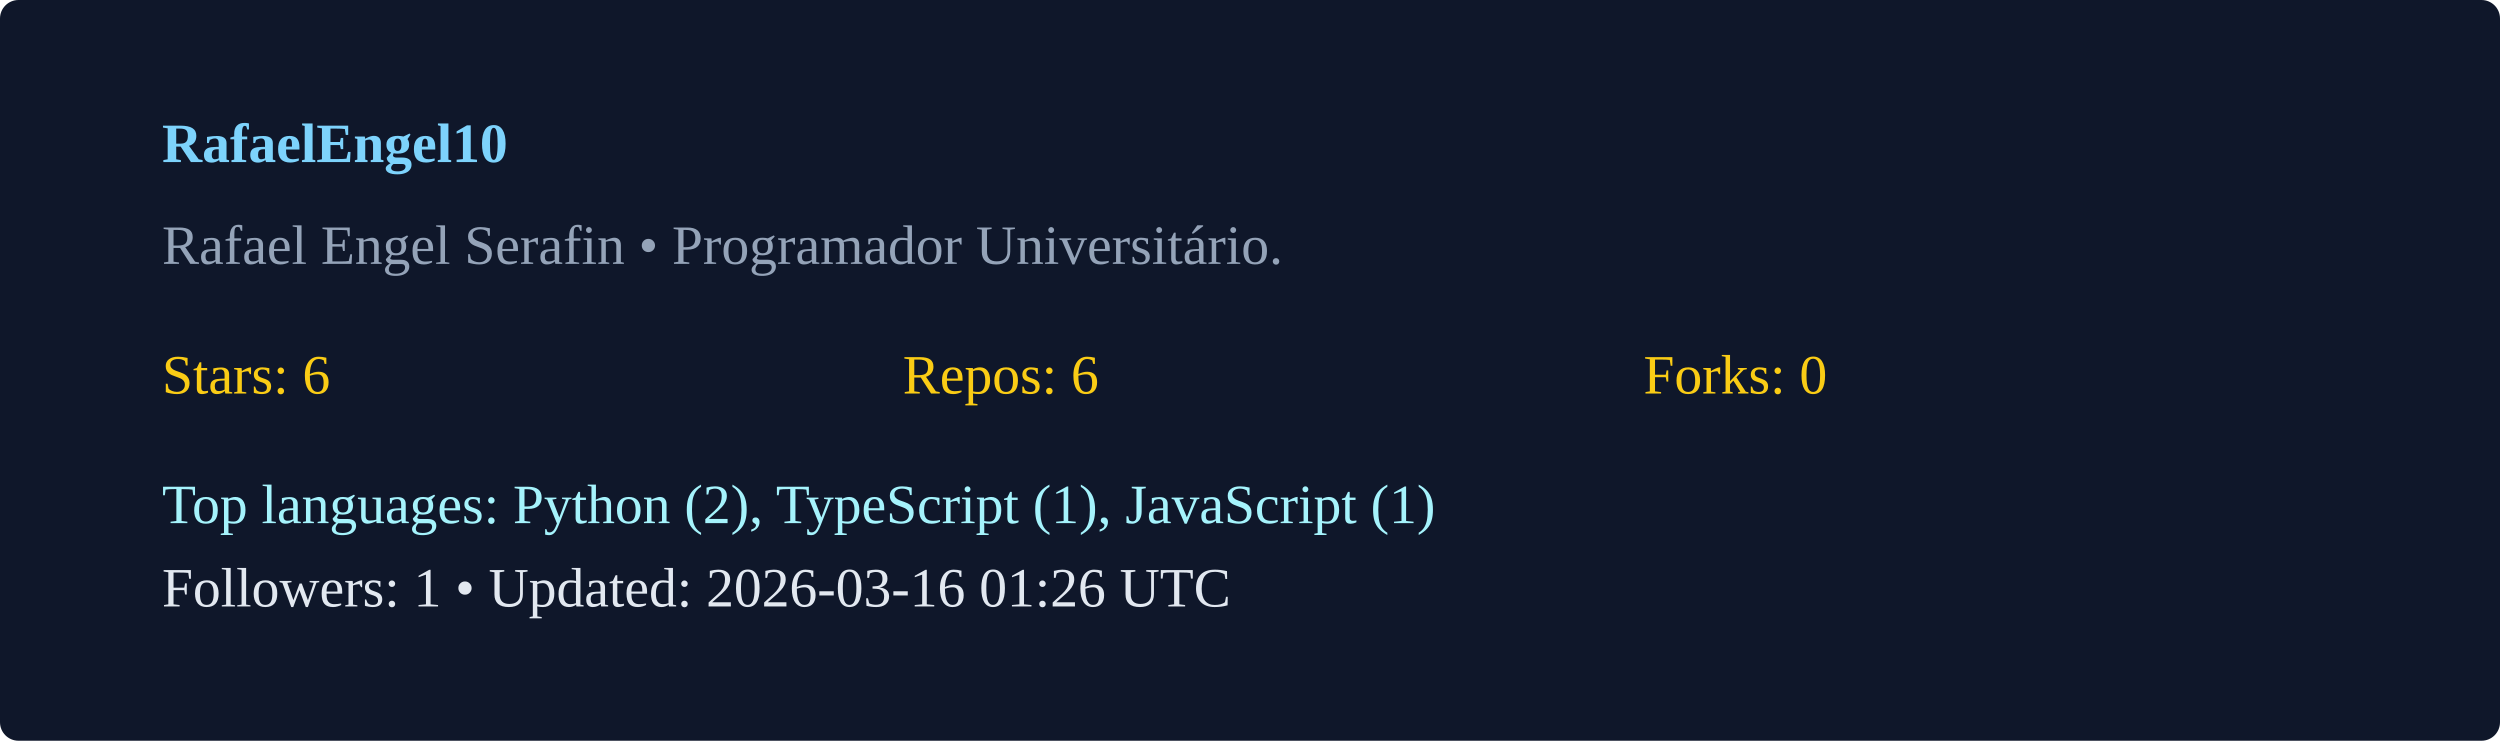
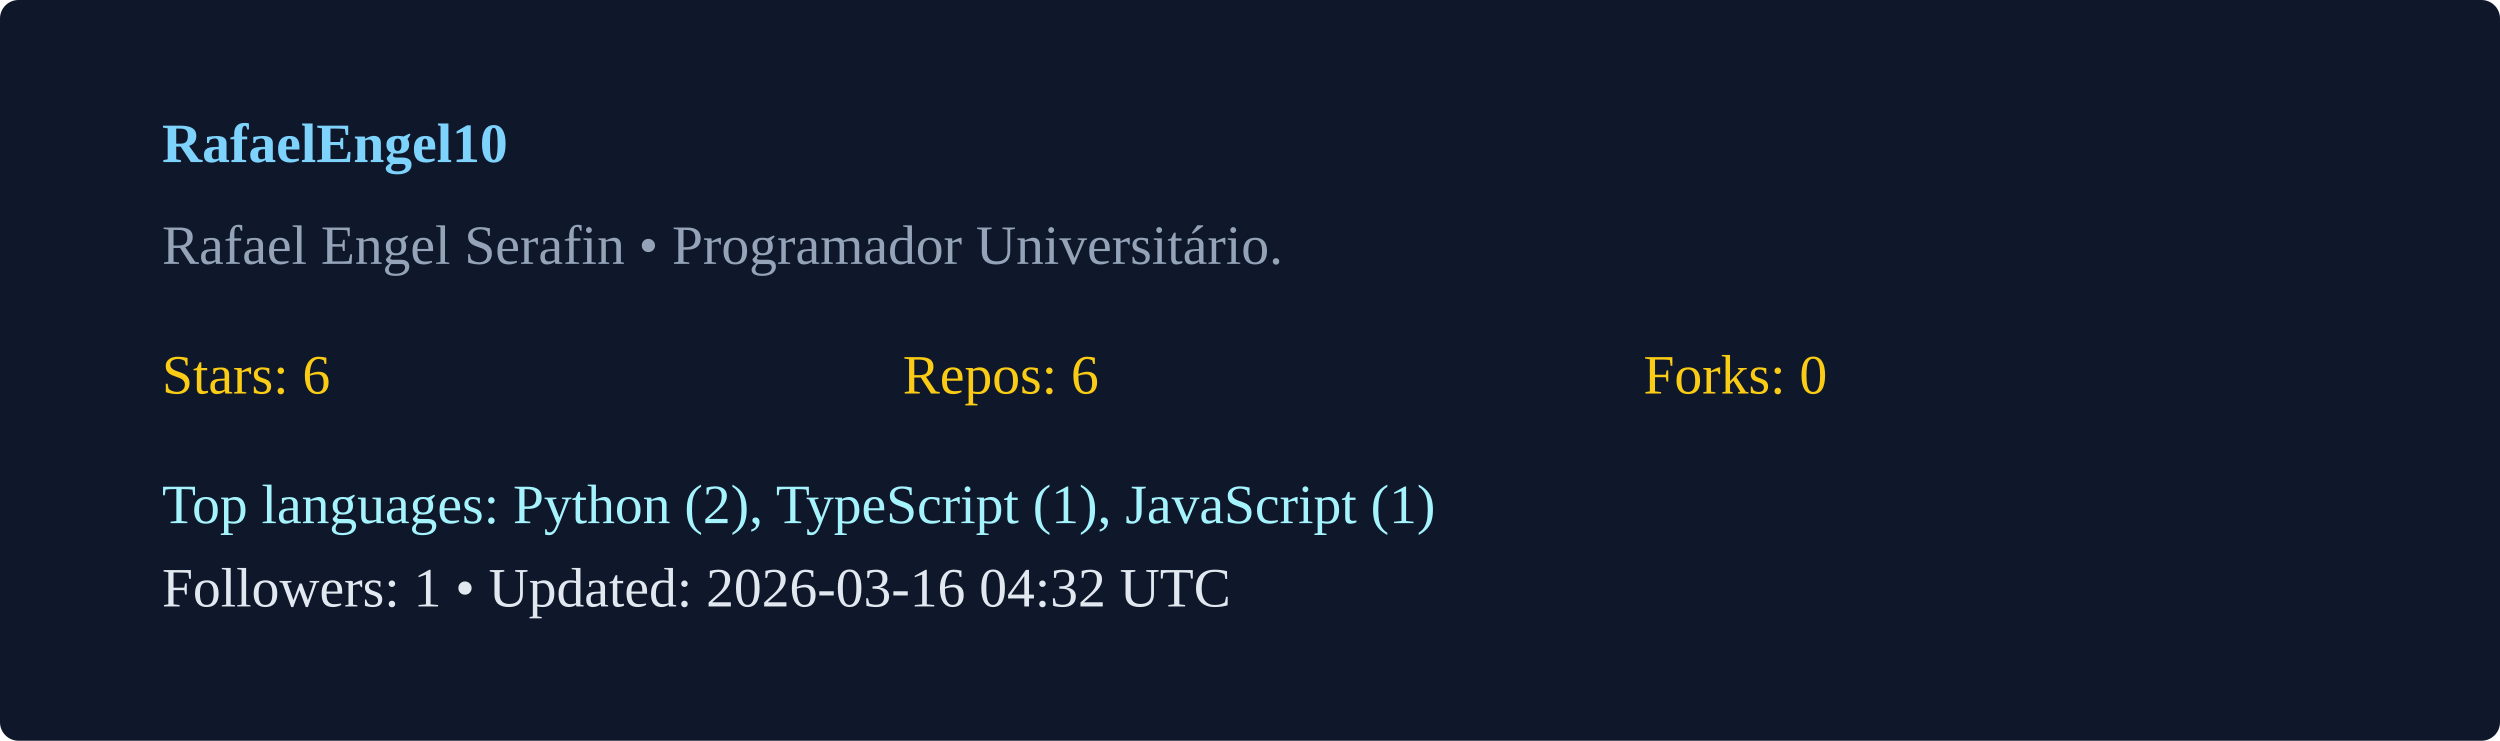
<svg xmlns="http://www.w3.org/2000/svg" width="540" height="160" viewBox="0 0 540 160">
  <rect width="100%" height="100%" rx="4" fill="#0f172a" />
  <g transform="translate(35,35)">
    <text x="0" y="0" fill="#7dd3fc" font-weight="600">RafaelEngel10</text>
    <text x="0" y="22" fill="#94a3b8">Rafael Engel Serafin  • Programador Universitário. </text>
    <g transform="translate(0,50)">
      <text x="0" y="0" fill="#facc15">Stars: 6</text>
      <text x="160" y="0" fill="#facc15">Repos: 6</text>
      <text x="320" y="0" fill="#facc15">Forks: 0</text>
      <text x="0" y="28" fill="#a5f3fc">Top languages: Python (2), TypeScript (1), JavaScript (1)</text>
-       <text x="0" y="46" fill="#e2e8f0">Followers: 1 • Updated: 2026-03-16 01:26 UTC</text>
+       <text x="0" y="46" fill="#e2e8f0">Followers: 1 • Updated: 2026-03-16 04:32 UTC</text>
    </g>
  </g>
</svg>
